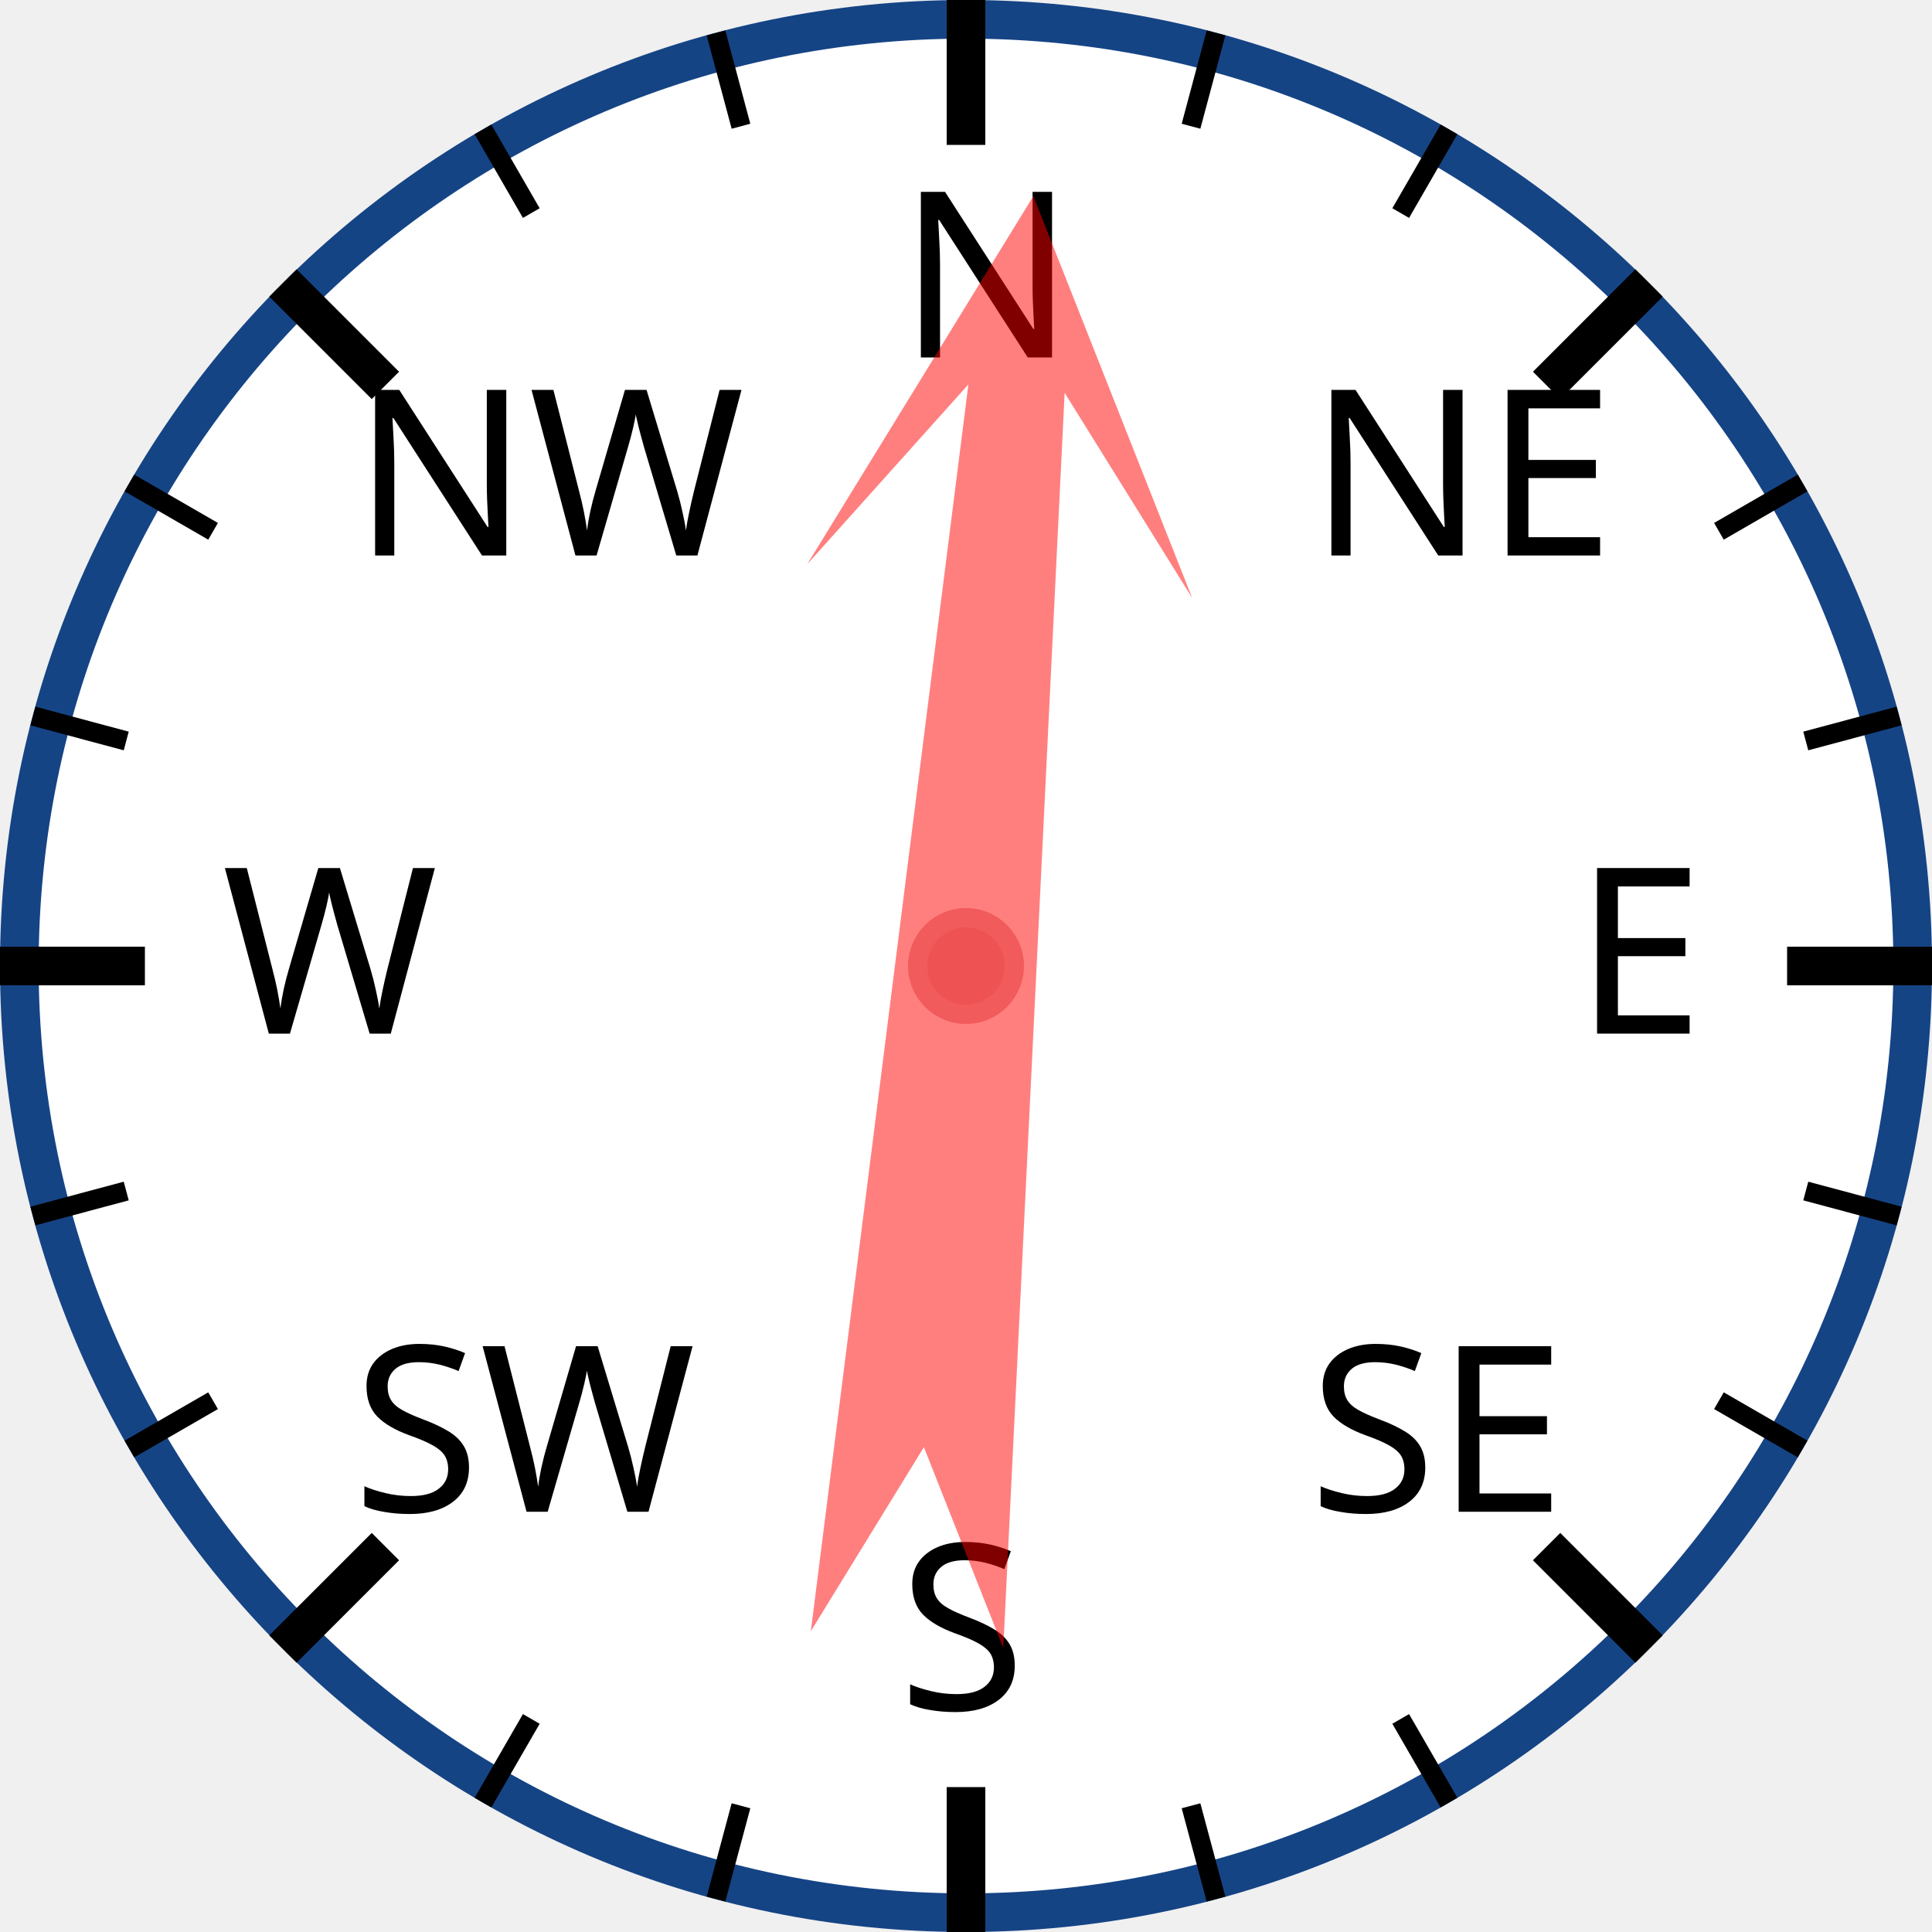
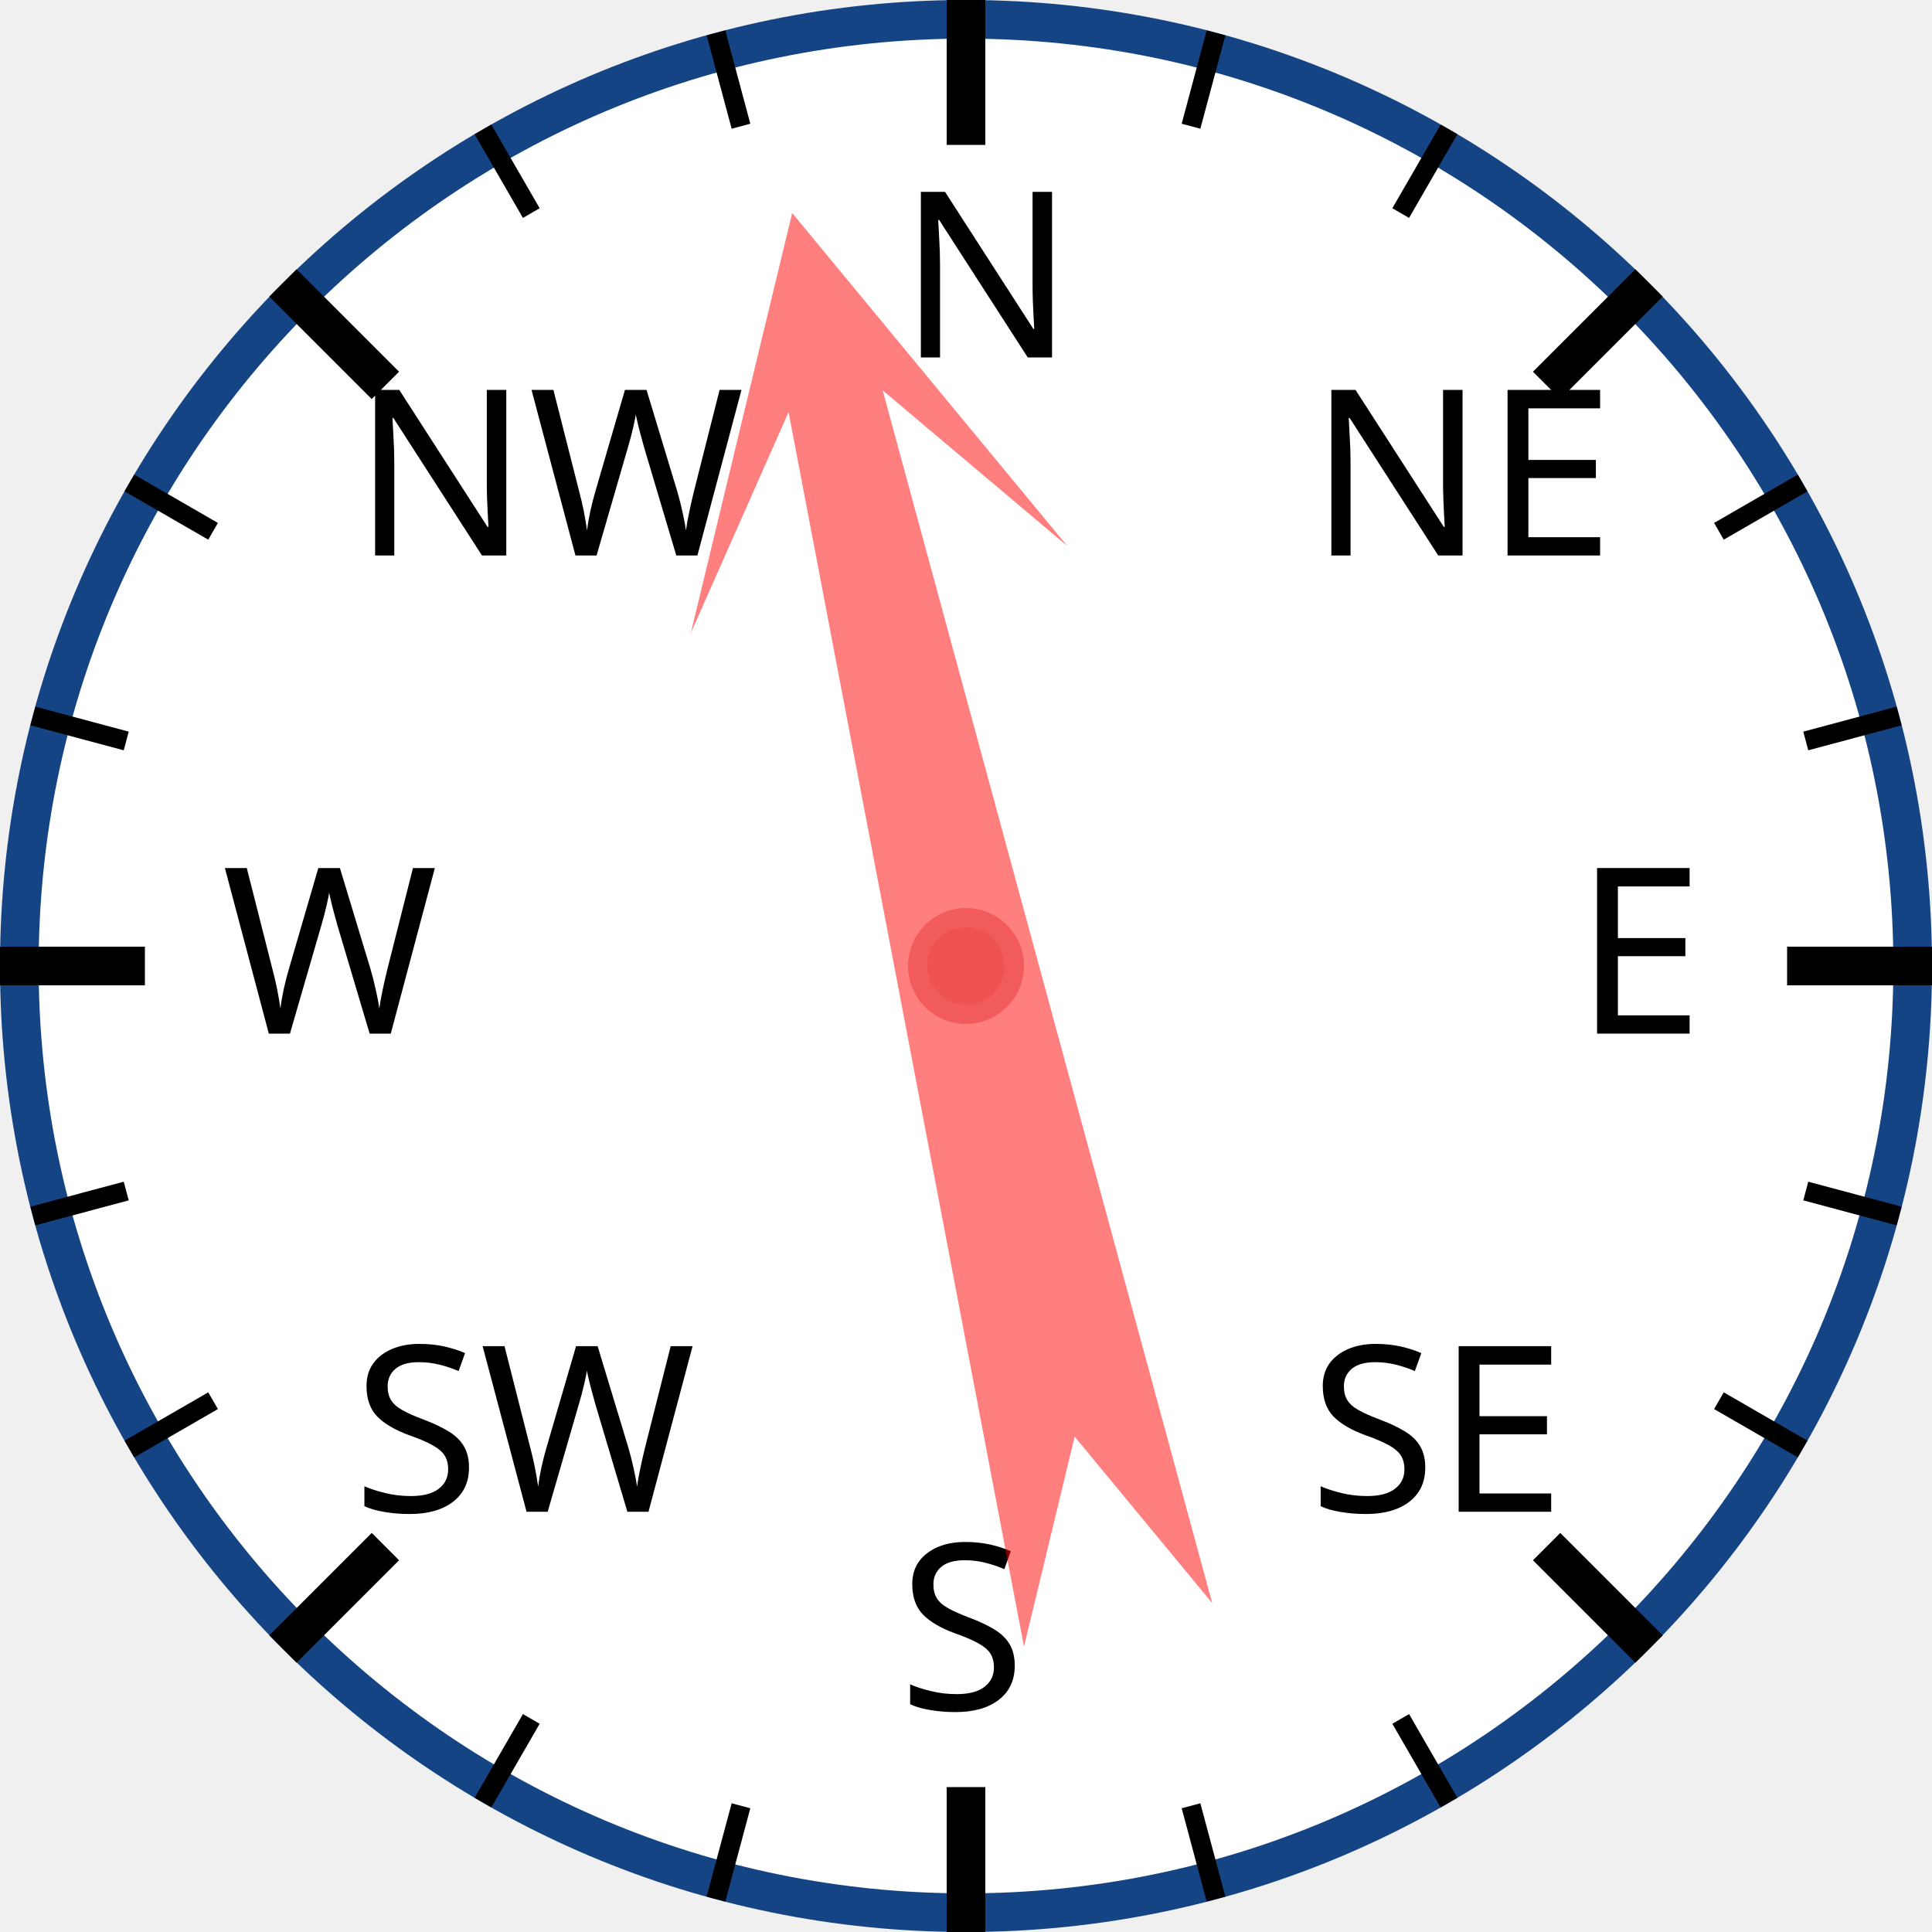
<svg xmlns="http://www.w3.org/2000/svg" width="120px" height="120px" viewBox="0 0 200 200">
  <circle cx="100" cy="100" r="98" style="fill: white; stroke: #154485; stroke-width: 4;" />
  <text x="93.0" y="37.0" style="font-family: sans-serif; font-size: 18pt;">N</text>
  <line x1="100.0" y1="0.0" x2="100.0" y2="15.0" style="stroke: black; stroke-width: 4;" />
  <line x1="74.118" y1="3.407" x2="76.706" y2="13.067" style="stroke: black; stroke-width: 2;" />
  <line x1="50" y1="13.397" x2="55" y2="22.058" style="stroke: black; stroke-width: 2;" />
  <text x="36.503" y="57.503" style="font-family: sans-serif; font-size: 18pt;">NW</text>
  <line x1="29.289" y1="29.289" x2="39.896" y2="39.896" style="stroke: black; stroke-width: 4;" />
  <line x1="13.397" y1="50" x2="22.058" y2="55" style="stroke: black; stroke-width: 2;" />
  <line x1="3.407" y1="74.118" x2="13.067" y2="76.706" style="stroke: black; stroke-width: 2;" />
  <text x="23.0" y="107.0" style="font-family: sans-serif; font-size: 18pt;">W</text>
  <line x1="0.0" y1="100.0" x2="15.0" y2="100.0" style="stroke: black; stroke-width: 4;" />
  <line x1="3.407" y1="125.882" x2="13.067" y2="123.294" style="stroke: black; stroke-width: 2;" />
  <line x1="13.397" y1="150" x2="22.058" y2="145" style="stroke: black; stroke-width: 2;" />
  <text x="36.503" y="156.497" style="font-family: sans-serif; font-size: 18pt;">SW</text>
  <line x1="29.289" y1="170.711" x2="39.896" y2="160.104" style="stroke: black; stroke-width: 4;" />
  <line x1="50" y1="186.603" x2="55" y2="177.942" style="stroke: black; stroke-width: 2;" />
  <line x1="74.118" y1="196.593" x2="76.706" y2="186.933" style="stroke: black; stroke-width: 2;" />
  <text x="93" y="177.0" style="font-family: sans-serif; font-size: 18pt;">S</text>
  <line x1="100" y1="200.0" x2="100" y2="185.0" style="stroke: black; stroke-width: 4;" />
  <line x1="125.882" y1="196.593" x2="123.294" y2="186.933" style="stroke: black; stroke-width: 2;" />
  <line x1="150.0" y1="186.603" x2="145.0" y2="177.942" style="stroke: black; stroke-width: 2;" />
  <text x="135.497" y="156.497" style="font-family: sans-serif; font-size: 18pt;">SE</text>
  <line x1="170.711" y1="170.711" x2="160.104" y2="160.104" style="stroke: black; stroke-width: 4;" />
  <line x1="186.603" y1="150" x2="177.942" y2="145" style="stroke: black; stroke-width: 2;" />
  <line x1="196.593" y1="125.882" x2="186.933" y2="123.294" style="stroke: black; stroke-width: 2;" />
  <text x="163.0" y="107" style="font-family: sans-serif; font-size: 18pt;">E</text>
  <line x1="200.0" y1="100" x2="185.0" y2="100" style="stroke: black; stroke-width: 4;" />
  <line x1="196.593" y1="74.118" x2="186.933" y2="76.706" style="stroke: black; stroke-width: 2;" />
  <line x1="186.603" y1="50" x2="177.942" y2="55" style="stroke: black; stroke-width: 2;" />
  <text x="135.497" y="57.503" style="font-family: sans-serif; font-size: 18pt;">NE</text>
  <line x1="170.711" y1="29.289" x2="160.104" y2="39.896" style="stroke: black; stroke-width: 4;" />
  <line x1="150" y1="13.397" x2="145" y2="22.058" style="stroke: black; stroke-width: 2;" />
  <line x1="125.882" y1="3.407" x2="123.294" y2="13.067" style="stroke: black; stroke-width: 2;" />
-   <polygon points="100 20 120 60 105 40 110 170 100 150 90 170 95 40 80 60" style="fill: red; fill-opacity: 0.5;" transform="rotate(5,100,100)" />
+   <polygon points="100 20 120 60 105 40 110 170 100 150 90 170 95 40 80 60" style="fill: red; fill-opacity: 0.5;" transform="rotate(347,100,100)" />
  <circle cx="100" cy="100" r="5" style="fill: #EE5252; stroke: #F25B5B; stroke-width: 2;" />
</svg>
